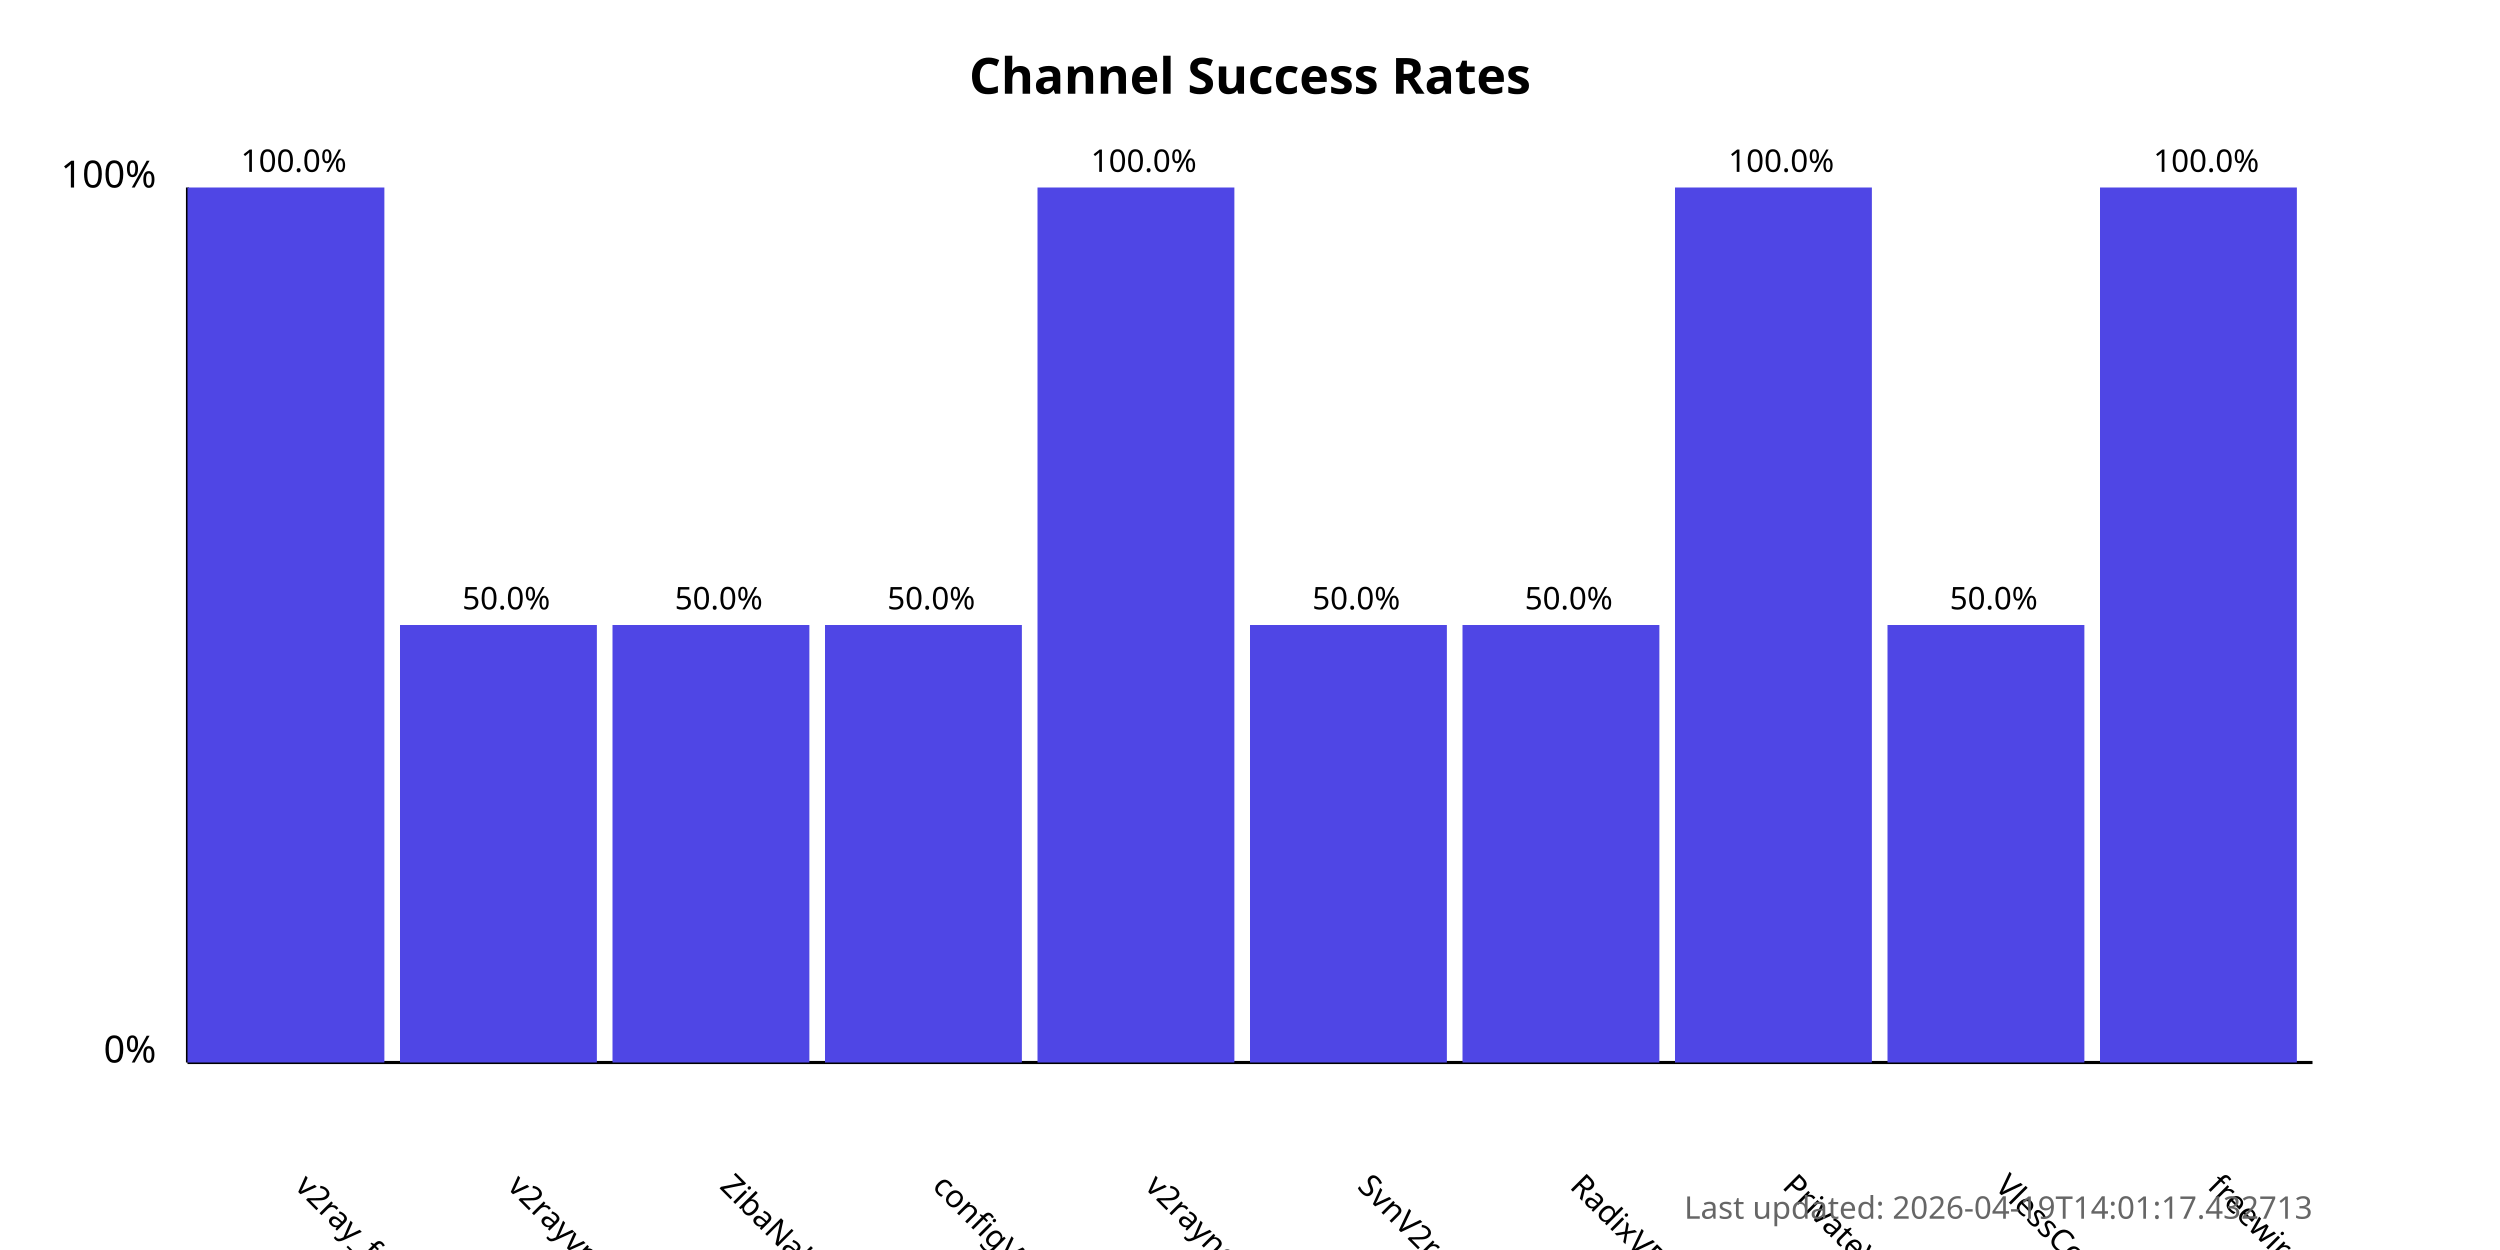
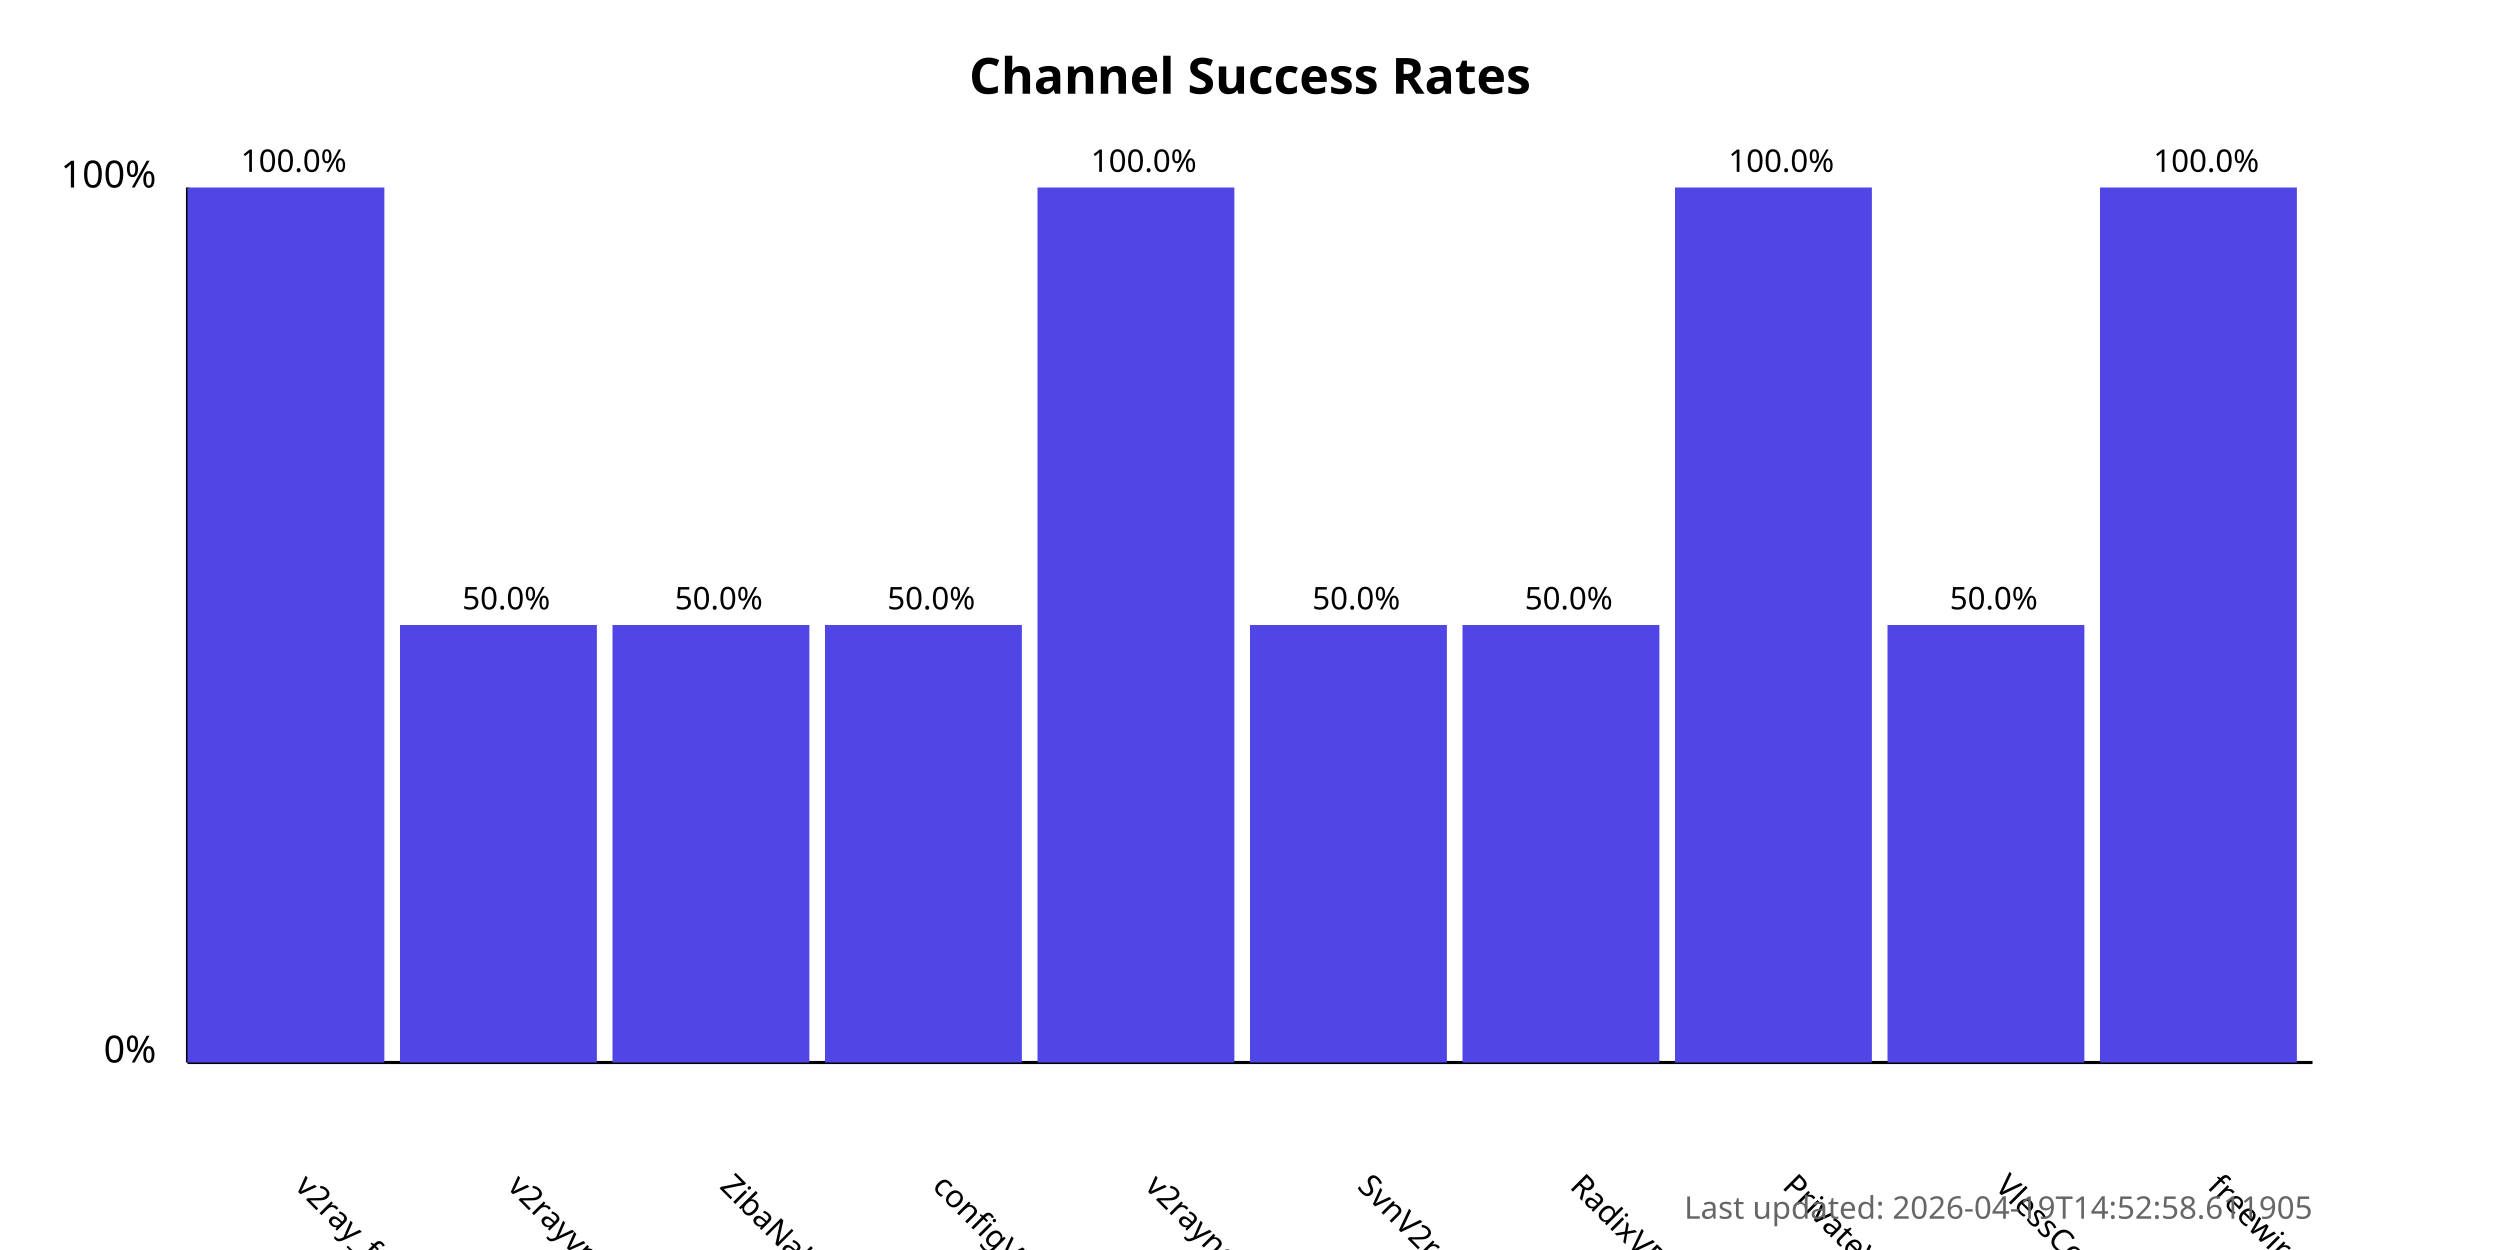
<svg xmlns="http://www.w3.org/2000/svg" width="800" height="400">
  <style>
            .chart-title { font: bold 16px sans-serif; }
            .axis-label { font: 12px sans-serif; }
            .tick-label { font: 10px sans-serif; }
            .bar { fill: #4f46e5; }
            .bar:hover { fill: #6366f1; }
            .timestamp { font: 10px sans-serif; fill: #666; }
        </style>
  <text x="400.0" y="30" text-anchor="middle" class="chart-title">
            Channel Success Rates
        </text>
  <line x1="60" y1="340" x2="60" y2="60" stroke="black" stroke-width="1" />
  <line x1="60" y1="340" x2="740" y2="340" stroke="black" stroke-width="1" />
  <text x="50" y="340" text-anchor="end" class="axis-label">0%</text>
  <text x="50" y="60" text-anchor="end" class="axis-label">100%</text>
  <g>
    <rect x="60" y="60.0" width="63.0" height="280.0" class="bar" />
    <text x="94.0" y="380" transform="rotate(45, 94.0, 380)" text-anchor="start" class="tick-label">
                v2ray_free_conf
            </text>
    <text x="94.0" y="55.0" text-anchor="middle" class="tick-label">
                100.0%
            </text>
  </g>
  <g>
    <rect x="128.0" y="200.0" width="63.0" height="140.0" class="bar" />
    <text x="162.0" y="380" transform="rotate(45, 162.0, 380)" text-anchor="start" class="tick-label">
                v2rayvpno
            </text>
    <text x="162.0" y="195.0" text-anchor="middle" class="tick-label">
                50.0%
            </text>
  </g>
  <g>
    <rect x="196.0" y="200.0" width="63.0" height="140.0" class="bar" />
    <text x="230.0" y="380" transform="rotate(45, 230.0, 380)" text-anchor="start" class="tick-label">
                ZibaNabz
            </text>
    <text x="230.0" y="195.0" text-anchor="middle" class="tick-label">
                50.0%
            </text>
  </g>
  <g>
    <rect x="264.0" y="200.0" width="63.0" height="140.0" class="bar" />
    <text x="298.0" y="380" transform="rotate(45, 298.0, 380)" text-anchor="start" class="tick-label">
                configV2rayForFree
            </text>
    <text x="298.0" y="195.0" text-anchor="middle" class="tick-label">
                50.0%
            </text>
  </g>
  <g>
    <rect x="332.0" y="60.0" width="63.0" height="280.0" class="bar" />
    <text x="366.0" y="380" transform="rotate(45, 366.0, 380)" text-anchor="start" class="tick-label">
                v2rayngvpn
            </text>
    <text x="366.0" y="55.0" text-anchor="middle" class="tick-label">
                100.0%
            </text>
  </g>
  <g>
    <rect x="400.0" y="200.0" width="63.0" height="140.0" class="bar" />
    <text x="434.0" y="380" transform="rotate(45, 434.0, 380)" text-anchor="start" class="tick-label">
                SvnV2ray
            </text>
    <text x="434.0" y="195.0" text-anchor="middle" class="tick-label">
                50.0%
            </text>
  </g>
  <g>
    <rect x="468.0" y="200.0" width="63.0" height="140.0" class="bar" />
    <text x="502.0" y="380" transform="rotate(45, 502.0, 380)" text-anchor="start" class="tick-label">
                RadixVPN
            </text>
    <text x="502.0" y="195.0" text-anchor="middle" class="tick-label">
                50.0%
            </text>
  </g>
  <g>
    <rect x="536.0" y="60.0" width="63.0" height="280.0" class="bar" />
    <text x="570.0" y="380" transform="rotate(45, 570.0, 380)" text-anchor="start" class="tick-label">
                PrivateVPNs
            </text>
    <text x="570.0" y="55.0" text-anchor="middle" class="tick-label">
                100.0%
            </text>
  </g>
  <g>
    <rect x="604.0" y="200.0" width="63.0" height="140.0" class="bar" />
    <text x="638.0" y="380" transform="rotate(45, 638.0, 380)" text-anchor="start" class="tick-label">
                VlessConfig
            </text>
    <text x="638.0" y="195.0" text-anchor="middle" class="tick-label">
                50.0%
            </text>
  </g>
  <g>
    <rect x="672.0" y="60.0" width="63.0" height="280.0" class="bar" />
    <text x="706.0" y="380" transform="rotate(45, 706.0, 380)" text-anchor="start" class="tick-label">
                freewireguard
            </text>
    <text x="706.0" y="55.0" text-anchor="middle" class="tick-label">
                100.0%
            </text>
  </g>
  <text x="740" y="390" text-anchor="end" class="timestamp">
-             Last updated: 2026-04-19T14:01:17.432713
+             Last updated: 2026-04-19T14:52:58.611905
        </text>
</svg>
